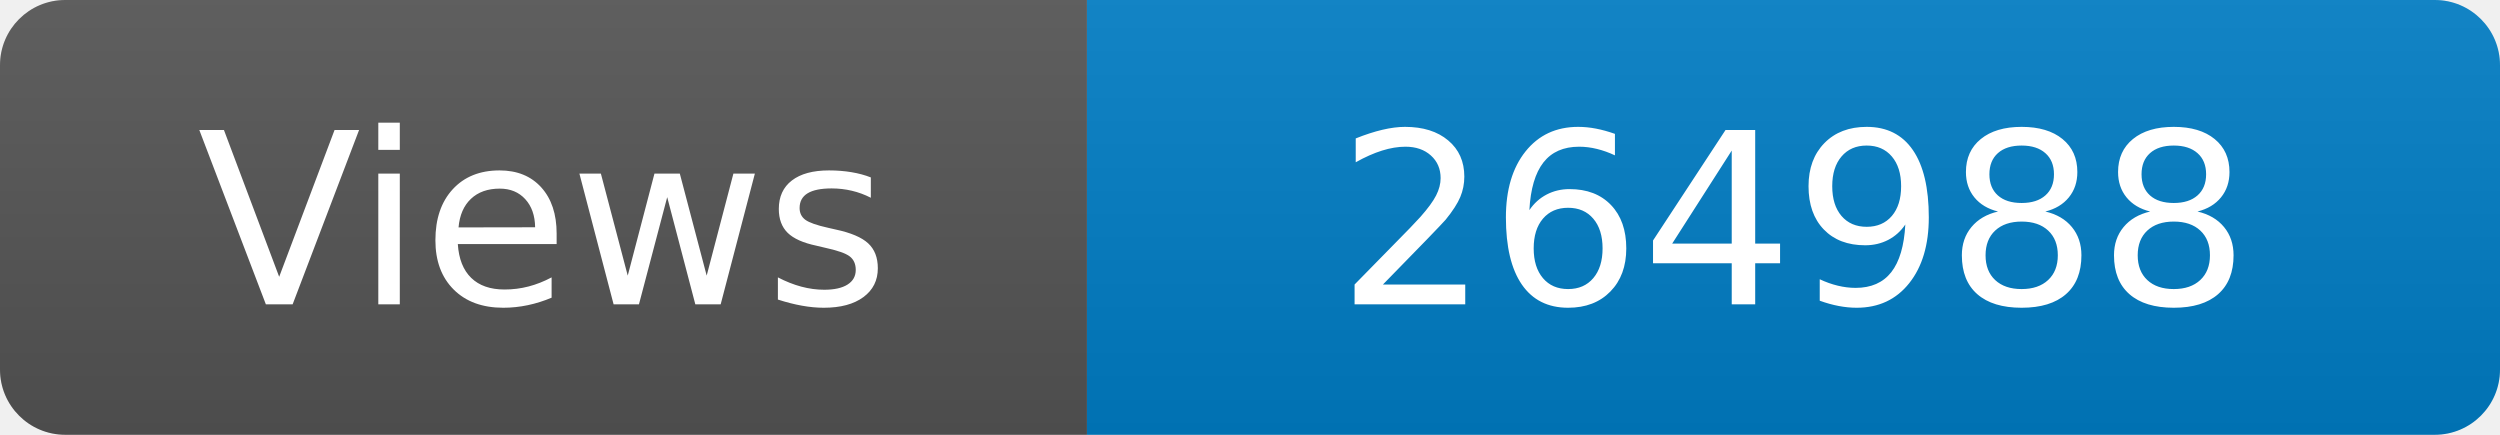
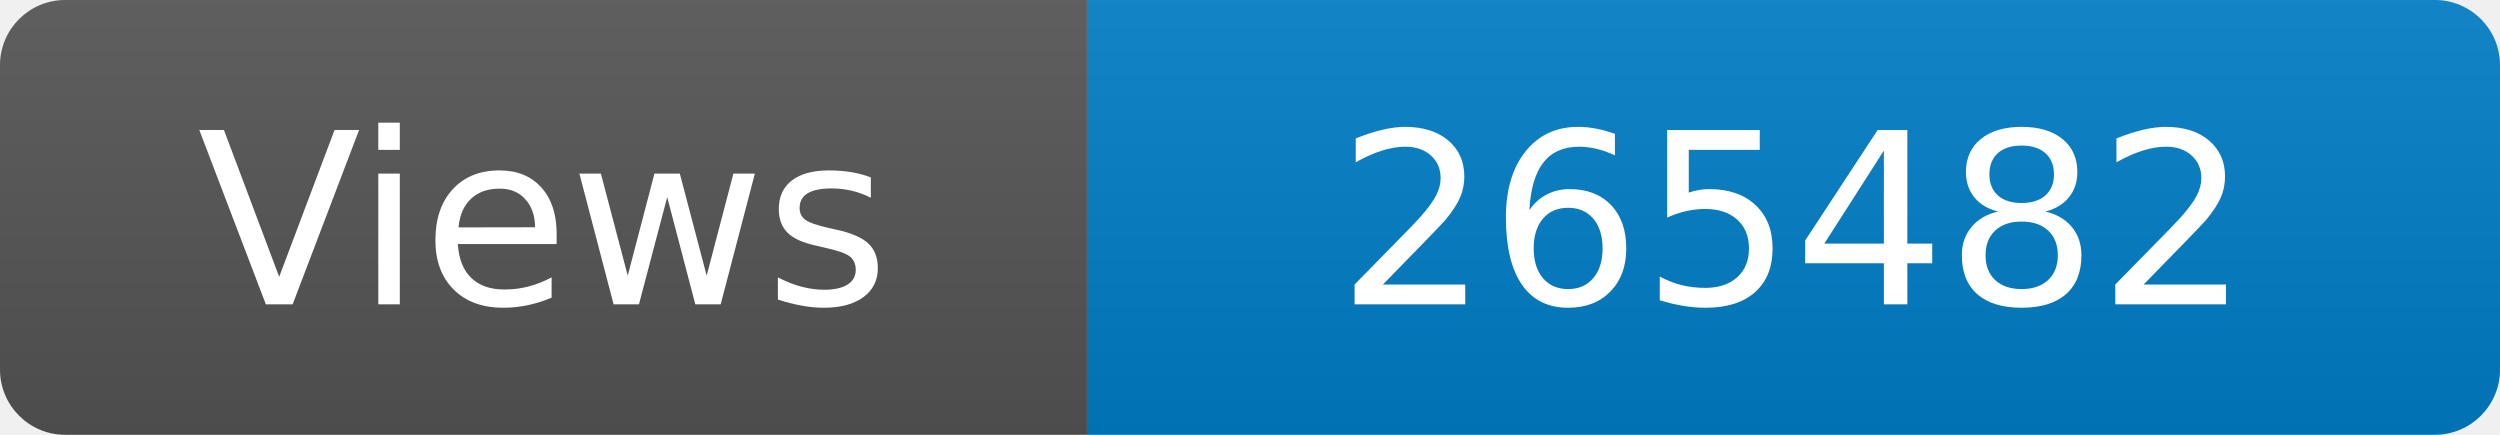
<svg xmlns="http://www.w3.org/2000/svg" width="115" height="20" role="img" aria-label="Maintained?: yes">
  <linearGradient id="s" x2="0" y2="100%">
    <stop offset="0" stop-color="#bbb" stop-opacity=".1" />
    <stop offset="1" stop-opacity=".1" />
  </linearGradient>
  <clipPath id="r">
    <rect width="115" height="20" rx="3" fill="#fff" />
  </clipPath>
  <g clip-path="url(#r)">
    <rect width="50" height="20" fill="#555" />
    <rect x="50" width="160" height="20" fill="#007ec6" />
    <rect width="115" height="20" fill="url(#s)" />
  </g>
  <g fill="#fff" text-anchor="middle" font-family="Verdana,Geneva,DejaVu Sans,sans-serif" font-size="110">
    <text x="250" y="140" transform="scale(.1)" fill="#fff">Views</text>
-     <text x="825" y="140" transform="scale(.1)" fill="#fff">264988</text>
+     <text x="825" y="140" transform="scale(.1)" fill="#fff">265482</text>
  </g>
</svg>
